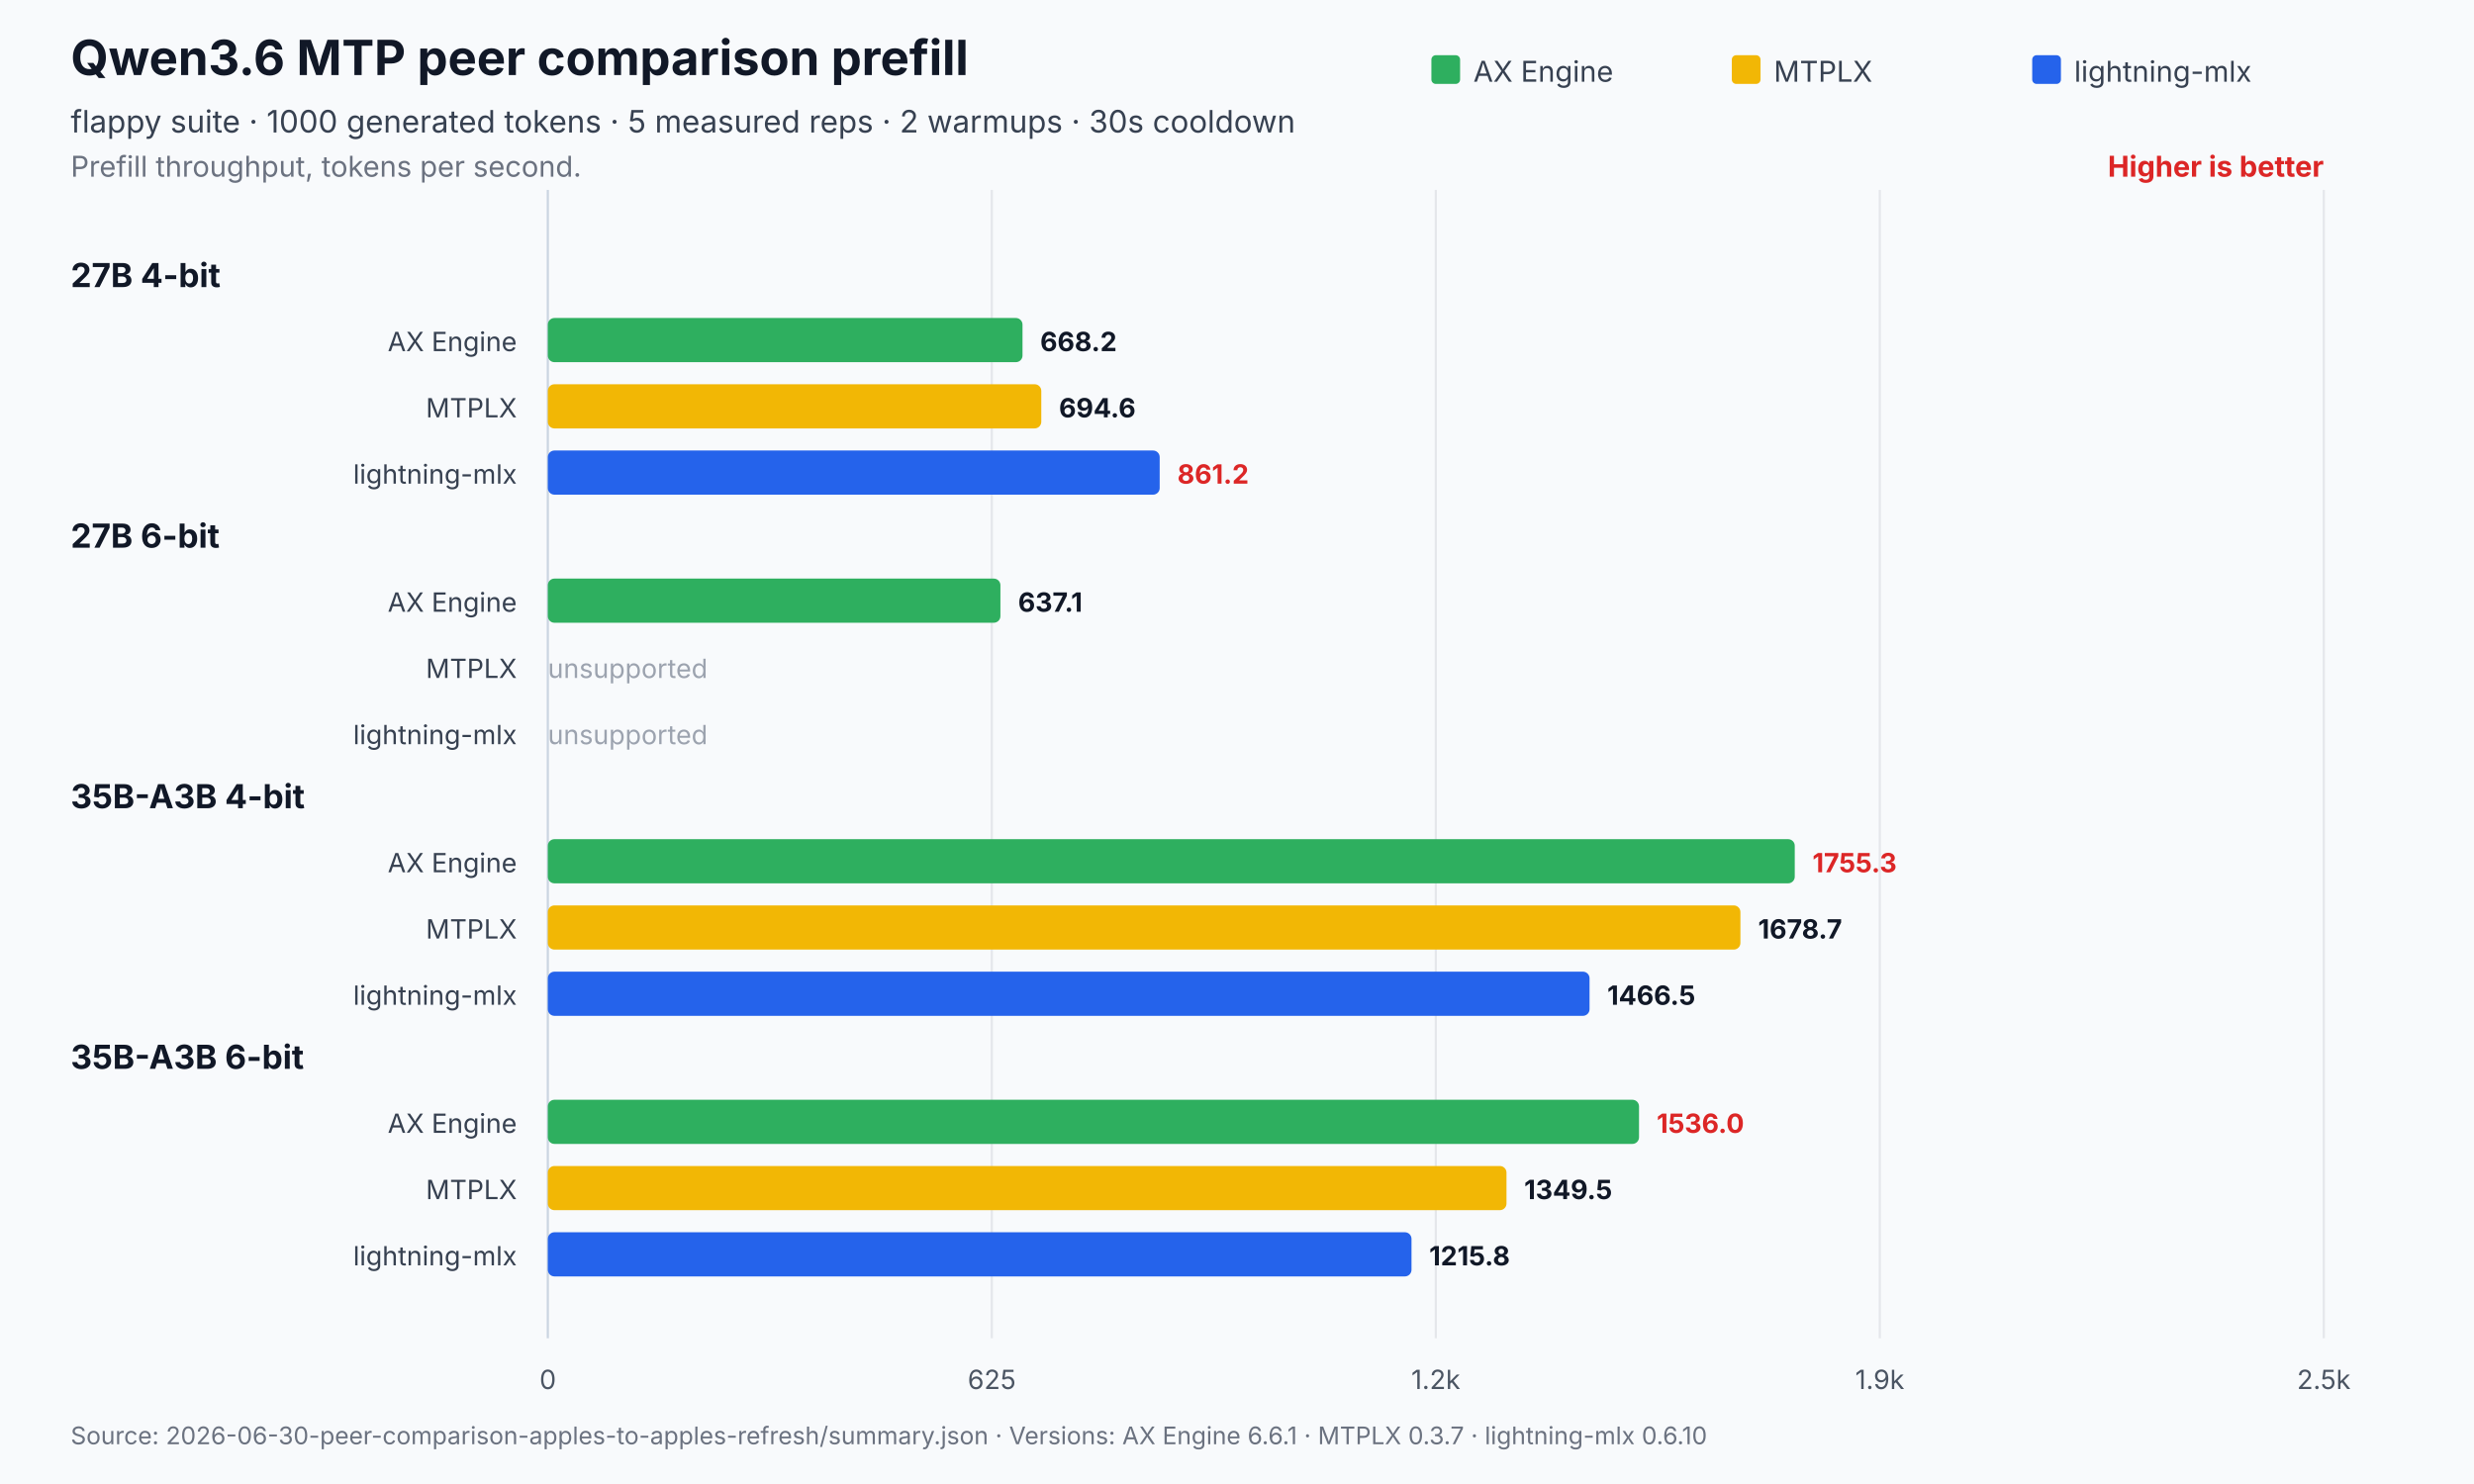
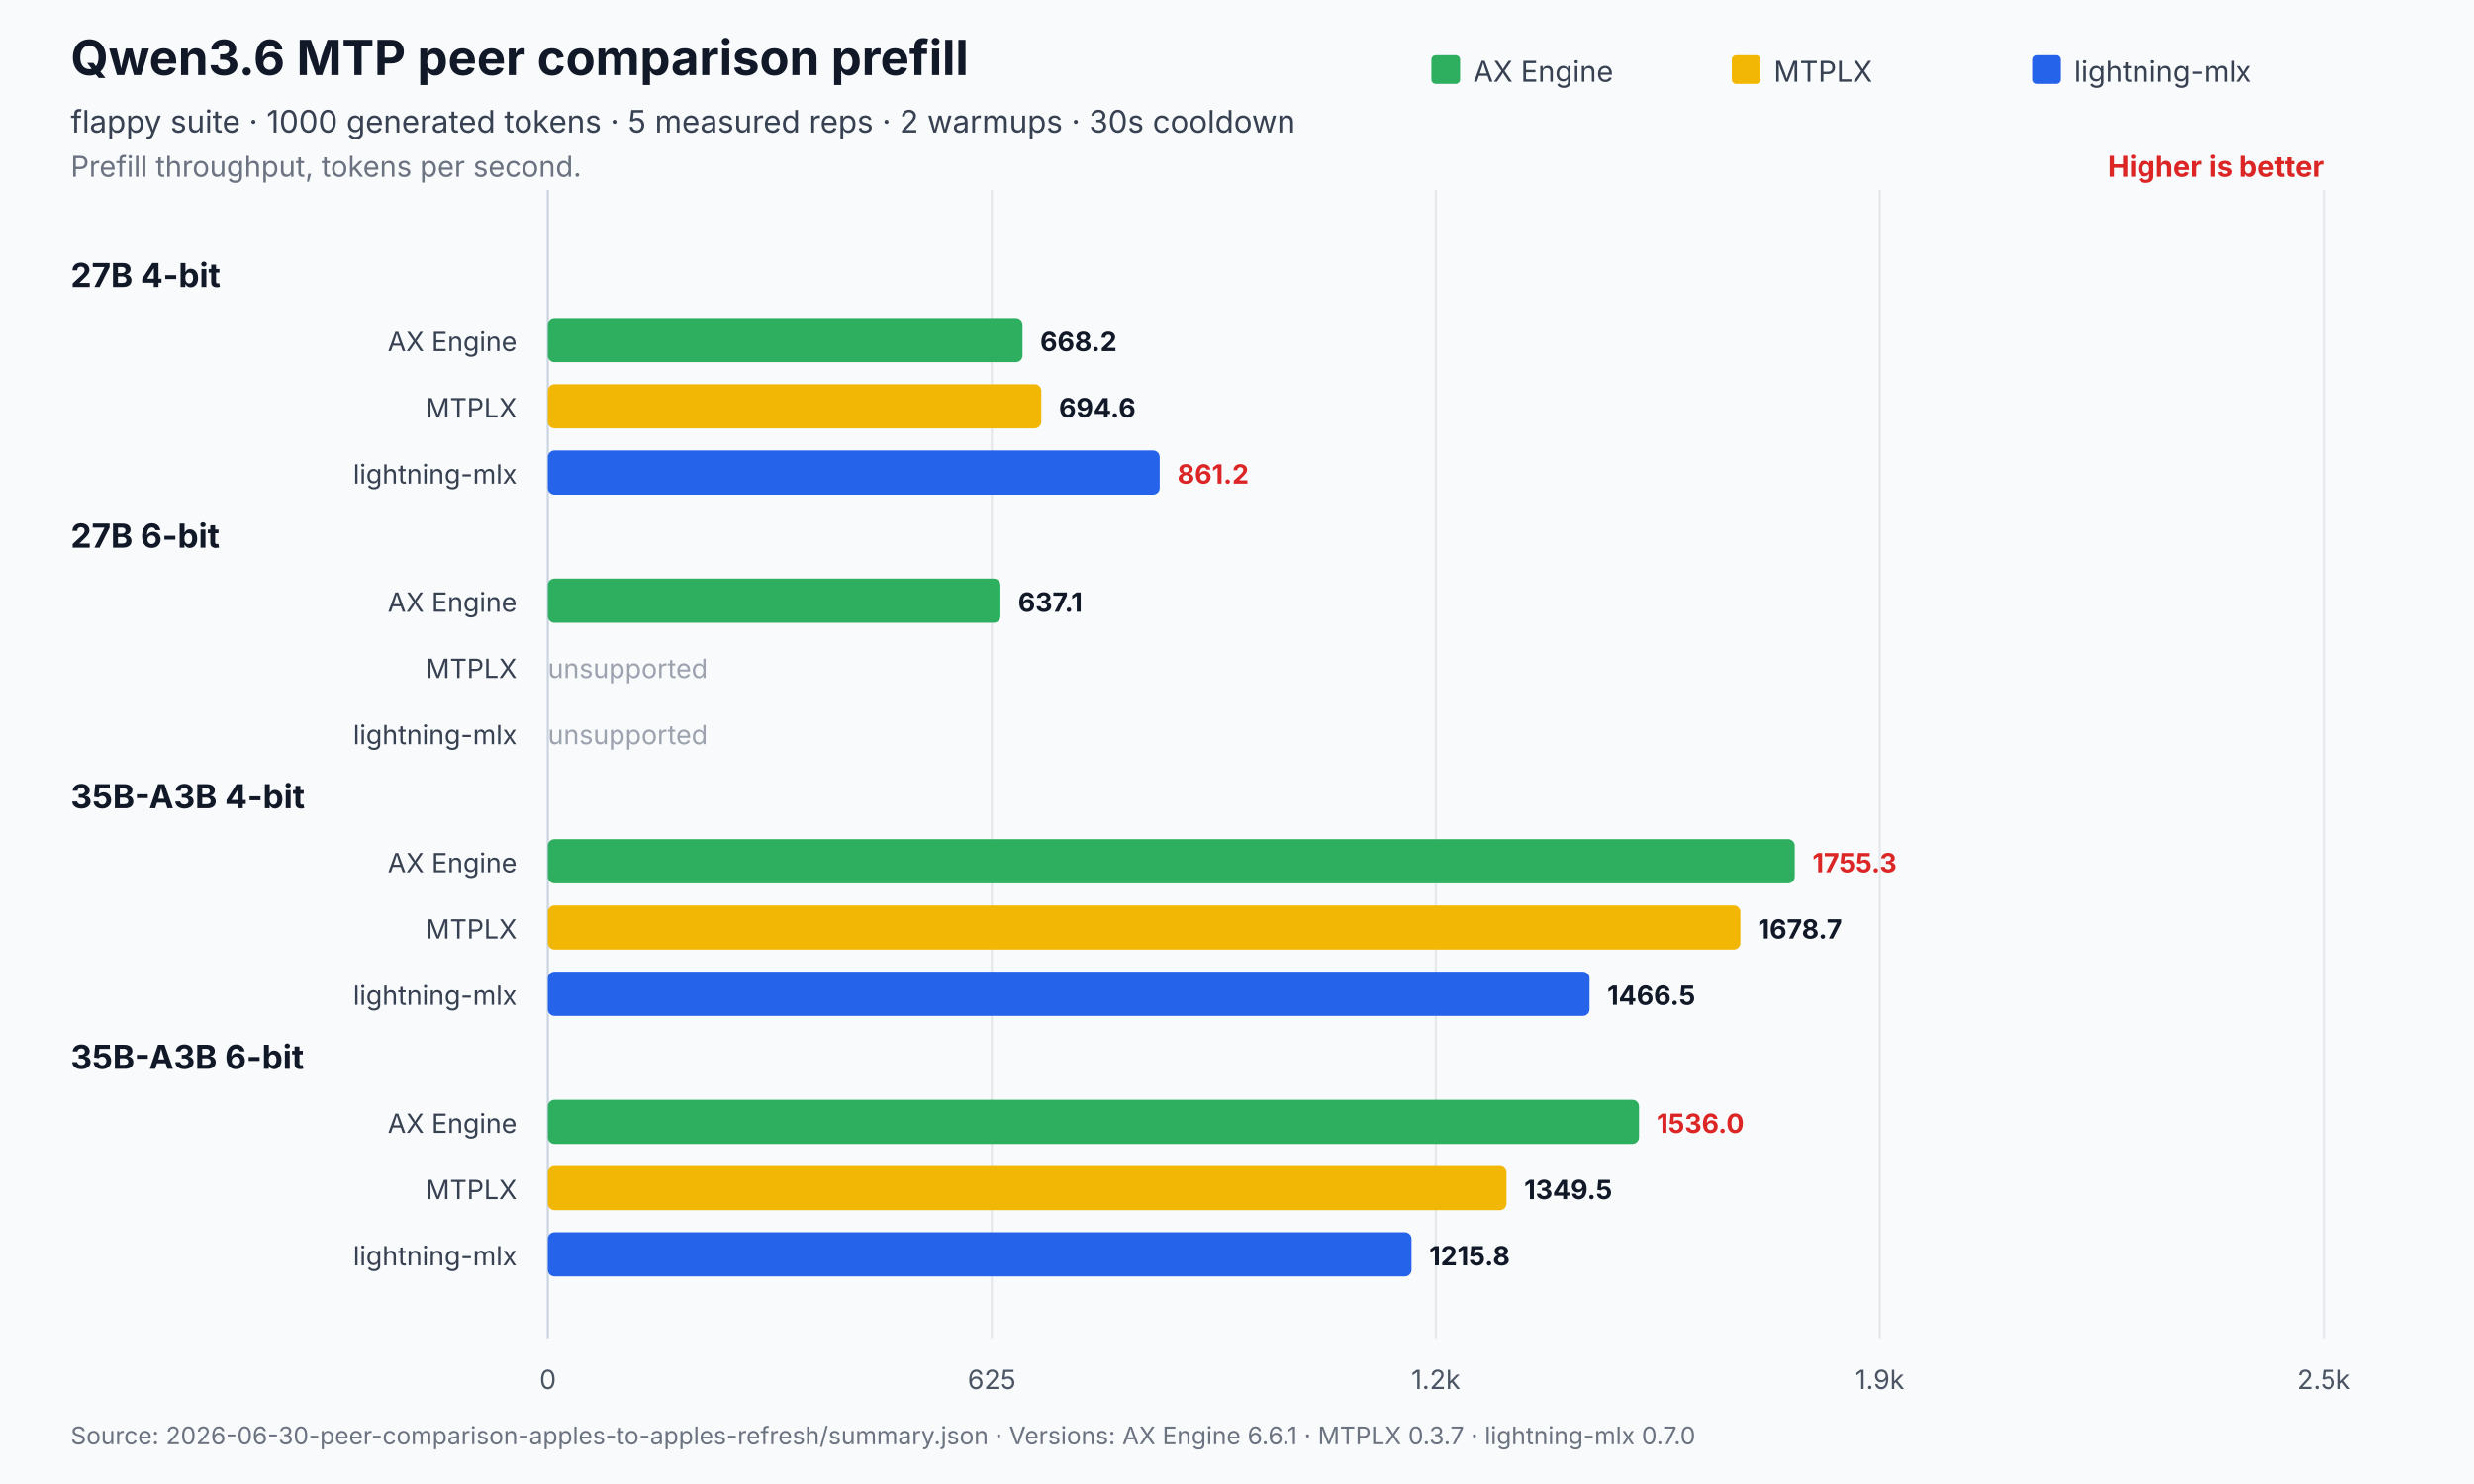
<svg xmlns="http://www.w3.org/2000/svg" width="1120" height="672" viewBox="0 0 1120 672" role="img" aria-labelledby="title desc">
  <rect width="1120" height="672" fill="#f8fafc" />
  <text x="32" y="34" font-family="Inter,Segoe UI,Arial,sans-serif" font-size="22" font-weight="700" fill="#111827">Qwen3.6 MTP peer comparison prefill</text>
  <text x="32" y="60" font-family="Inter,Segoe UI,Arial,sans-serif" font-size="14" fill="#374151">flappy suite · 1000 generated tokens · 5 measured reps · 2 warmups · 30s cooldown</text>
  <text x="32" y="80" font-family="Inter,Segoe UI,Arial,sans-serif" font-size="13" fill="#6b7280">Prefill throughput, tokens per second.</text>
  <text x="1052.0" y="80" text-anchor="end" font-family="Inter,Segoe UI,Arial,sans-serif" font-size="13" font-weight="700" fill="#dc2626">Higher is better</text>
  <line x1="248.0" y1="86.0" x2="248.0" y2="606" stroke="#cbd5e1" stroke-width="1" />
  <text x="248.0" y="629" text-anchor="middle" font-family="Inter,Segoe UI,Arial,sans-serif" font-size="12" fill="#4b5563">0</text>
  <line x1="449.0" y1="86.0" x2="449.0" y2="606" stroke="#e5e7eb" stroke-width="1" />
  <text x="449.0" y="629" text-anchor="middle" font-family="Inter,Segoe UI,Arial,sans-serif" font-size="12" fill="#4b5563">625</text>
  <line x1="650.0" y1="86.0" x2="650.0" y2="606" stroke="#e5e7eb" stroke-width="1" />
  <text x="650.0" y="629" text-anchor="middle" font-family="Inter,Segoe UI,Arial,sans-serif" font-size="12" fill="#4b5563">1.2k</text>
  <line x1="851.0" y1="86.0" x2="851.0" y2="606" stroke="#e5e7eb" stroke-width="1" />
  <text x="851.0" y="629" text-anchor="middle" font-family="Inter,Segoe UI,Arial,sans-serif" font-size="12" fill="#4b5563">1.9k</text>
  <line x1="1052.0" y1="86.0" x2="1052.0" y2="606" stroke="#e5e7eb" stroke-width="1" />
  <text x="1052.0" y="629" text-anchor="middle" font-family="Inter,Segoe UI,Arial,sans-serif" font-size="12" fill="#4b5563">2.5k</text>
  <rect x="648.0" y="25" width="13" height="13" rx="2" fill="#2eaf5f" />
  <text x="667.0" y="37" font-family="Inter,Segoe UI,Arial,sans-serif" font-size="13" fill="#374151">AX Engine</text>
  <rect x="784.0" y="25" width="13" height="13" rx="2" fill="#f2b705" />
  <text x="803.0" y="37" font-family="Inter,Segoe UI,Arial,sans-serif" font-size="13" fill="#374151">MTPLX</text>
  <rect x="920.0" y="25" width="13" height="13" rx="2" fill="#2563eb" />
  <text x="939.0" y="37" font-family="Inter,Segoe UI,Arial,sans-serif" font-size="13" fill="#374151">lightning-mlx</text>
  <text x="32" y="130.0" font-family="Inter,Segoe UI,Arial,sans-serif" font-size="15" font-weight="700" fill="#111827">27B 4-bit</text>
  <text x="234.0" y="159.0" text-anchor="end" font-family="Inter,Segoe UI,Arial,sans-serif" font-size="12" fill="#374151">AX Engine</text>
  <rect x="248.0" y="144.0" width="214.9" height="20.0" rx="3" fill="#2eaf5f" />
  <text x="470.9" y="159.0" font-family="Inter,Segoe UI,Arial,sans-serif" font-size="12" font-weight="700" fill="#111827">668.2</text>
  <text x="234.0" y="189.0" text-anchor="end" font-family="Inter,Segoe UI,Arial,sans-serif" font-size="12" fill="#374151">MTPLX</text>
  <rect x="248.0" y="174.0" width="223.4" height="20.0" rx="3" fill="#f2b705" />
  <text x="479.4" y="189.0" font-family="Inter,Segoe UI,Arial,sans-serif" font-size="12" font-weight="700" fill="#111827">694.6</text>
  <text x="234.0" y="219.0" text-anchor="end" font-family="Inter,Segoe UI,Arial,sans-serif" font-size="12" fill="#374151">lightning-mlx</text>
  <rect x="248.0" y="204.0" width="277.0" height="20.0" rx="3" fill="#2563eb" />
  <text x="533.0" y="219.0" font-family="Inter,Segoe UI,Arial,sans-serif" font-size="12" font-weight="700" fill="#dc2626">861.2</text>
  <text x="32" y="248.0" font-family="Inter,Segoe UI,Arial,sans-serif" font-size="15" font-weight="700" fill="#111827">27B 6-bit</text>
  <text x="234.0" y="277.0" text-anchor="end" font-family="Inter,Segoe UI,Arial,sans-serif" font-size="12" fill="#374151">AX Engine</text>
  <rect x="248.0" y="262.0" width="204.9" height="20.0" rx="3" fill="#2eaf5f" />
  <text x="460.9" y="277.0" font-family="Inter,Segoe UI,Arial,sans-serif" font-size="12" font-weight="700" fill="#111827">637.1</text>
  <text x="234.0" y="307.0" text-anchor="end" font-family="Inter,Segoe UI,Arial,sans-serif" font-size="12" fill="#374151">MTPLX</text>
  <text x="248.0" y="307.0" font-family="Inter,Segoe UI,Arial,sans-serif" font-size="12" fill="#9ca3af">unsupported</text>
  <text x="234.0" y="337.0" text-anchor="end" font-family="Inter,Segoe UI,Arial,sans-serif" font-size="12" fill="#374151">lightning-mlx</text>
  <text x="248.0" y="337.0" font-family="Inter,Segoe UI,Arial,sans-serif" font-size="12" fill="#9ca3af">unsupported</text>
  <text x="32" y="366.0" font-family="Inter,Segoe UI,Arial,sans-serif" font-size="15" font-weight="700" fill="#111827">35B-A3B 4-bit</text>
  <text x="234.0" y="395.0" text-anchor="end" font-family="Inter,Segoe UI,Arial,sans-serif" font-size="12" fill="#374151">AX Engine</text>
  <rect x="248.0" y="380.0" width="564.5" height="20.0" rx="3" fill="#2eaf5f" />
  <text x="820.5" y="395.0" font-family="Inter,Segoe UI,Arial,sans-serif" font-size="12" font-weight="700" fill="#dc2626">1755.3</text>
  <text x="234.0" y="425.0" text-anchor="end" font-family="Inter,Segoe UI,Arial,sans-serif" font-size="12" fill="#374151">MTPLX</text>
  <rect x="248.0" y="410.0" width="539.9" height="20.0" rx="3" fill="#f2b705" />
  <text x="795.9" y="425.0" font-family="Inter,Segoe UI,Arial,sans-serif" font-size="12" font-weight="700" fill="#111827">1678.7</text>
  <text x="234.0" y="455.0" text-anchor="end" font-family="Inter,Segoe UI,Arial,sans-serif" font-size="12" fill="#374151">lightning-mlx</text>
  <rect x="248.0" y="440.0" width="471.6" height="20.0" rx="3" fill="#2563eb" />
  <text x="727.6" y="455.0" font-family="Inter,Segoe UI,Arial,sans-serif" font-size="12" font-weight="700" fill="#111827">1466.5</text>
  <text x="32" y="484.0" font-family="Inter,Segoe UI,Arial,sans-serif" font-size="15" font-weight="700" fill="#111827">35B-A3B 6-bit</text>
  <text x="234.0" y="513.0" text-anchor="end" font-family="Inter,Segoe UI,Arial,sans-serif" font-size="12" fill="#374151">AX Engine</text>
  <rect x="248.0" y="498.0" width="494.0" height="20.0" rx="3" fill="#2eaf5f" />
  <text x="750.0" y="513.0" font-family="Inter,Segoe UI,Arial,sans-serif" font-size="12" font-weight="700" fill="#dc2626">1536.0</text>
  <text x="234.0" y="543.0" text-anchor="end" font-family="Inter,Segoe UI,Arial,sans-serif" font-size="12" fill="#374151">MTPLX</text>
  <rect x="248.0" y="528.0" width="434.0" height="20.0" rx="3" fill="#f2b705" />
  <text x="690.0" y="543.0" font-family="Inter,Segoe UI,Arial,sans-serif" font-size="12" font-weight="700" fill="#111827">1349.5</text>
  <text x="234.0" y="573.0" text-anchor="end" font-family="Inter,Segoe UI,Arial,sans-serif" font-size="12" fill="#374151">lightning-mlx</text>
  <rect x="248.0" y="558.0" width="391.0" height="20.0" rx="3" fill="#2563eb" />
  <text x="647.0" y="573.0" font-family="Inter,Segoe UI,Arial,sans-serif" font-size="12" font-weight="700" fill="#111827">1215.8</text>
-   <text x="32" y="654" font-family="Inter,Segoe UI,Arial,sans-serif" font-size="11" fill="#6b7280">Source: 2026-06-30-peer-comparison-apples-to-apples-refresh/summary.json   ·   Versions: AX Engine 6.6.1 · MTPLX 0.3.7 · lightning-mlx 0.6.10</text>
+   <text x="32" y="654" font-family="Inter,Segoe UI,Arial,sans-serif" font-size="11" fill="#6b7280">Source: 2026-06-30-peer-comparison-apples-to-apples-refresh/summary.json   ·   Versions: AX Engine 6.6.1 · MTPLX 0.3.7 · lightning-mlx 0.7.0</text>
</svg>
